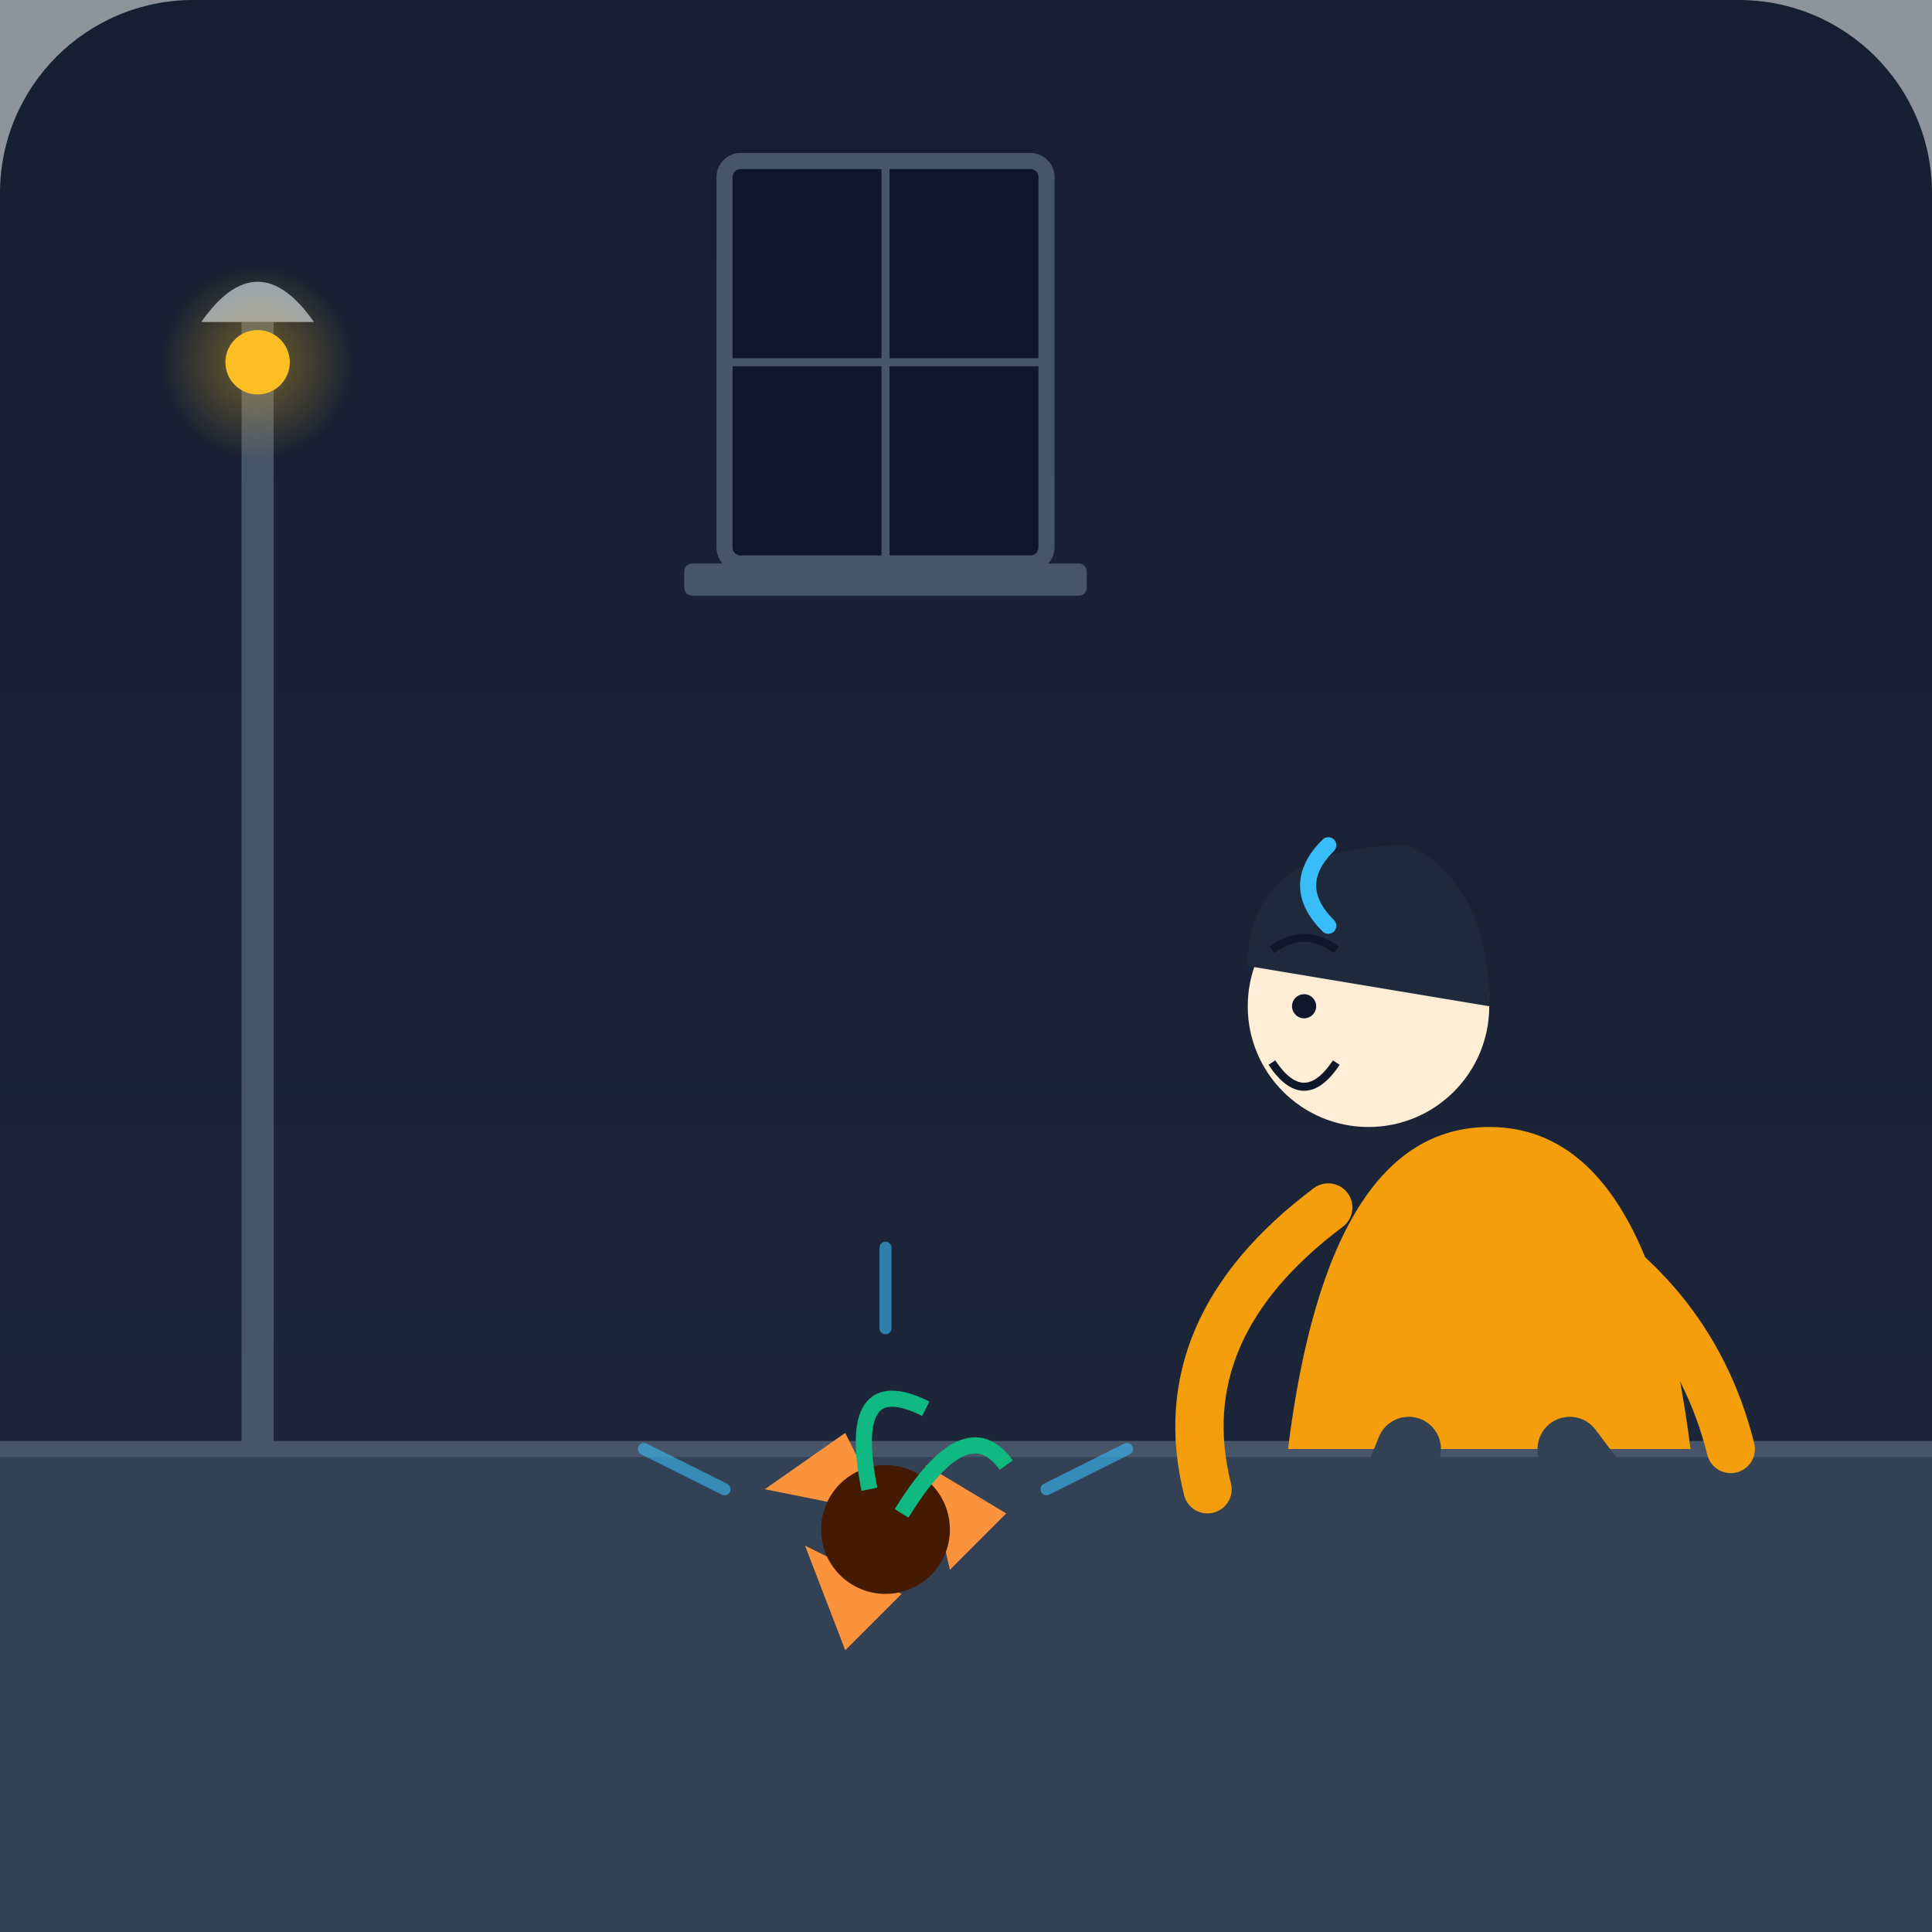
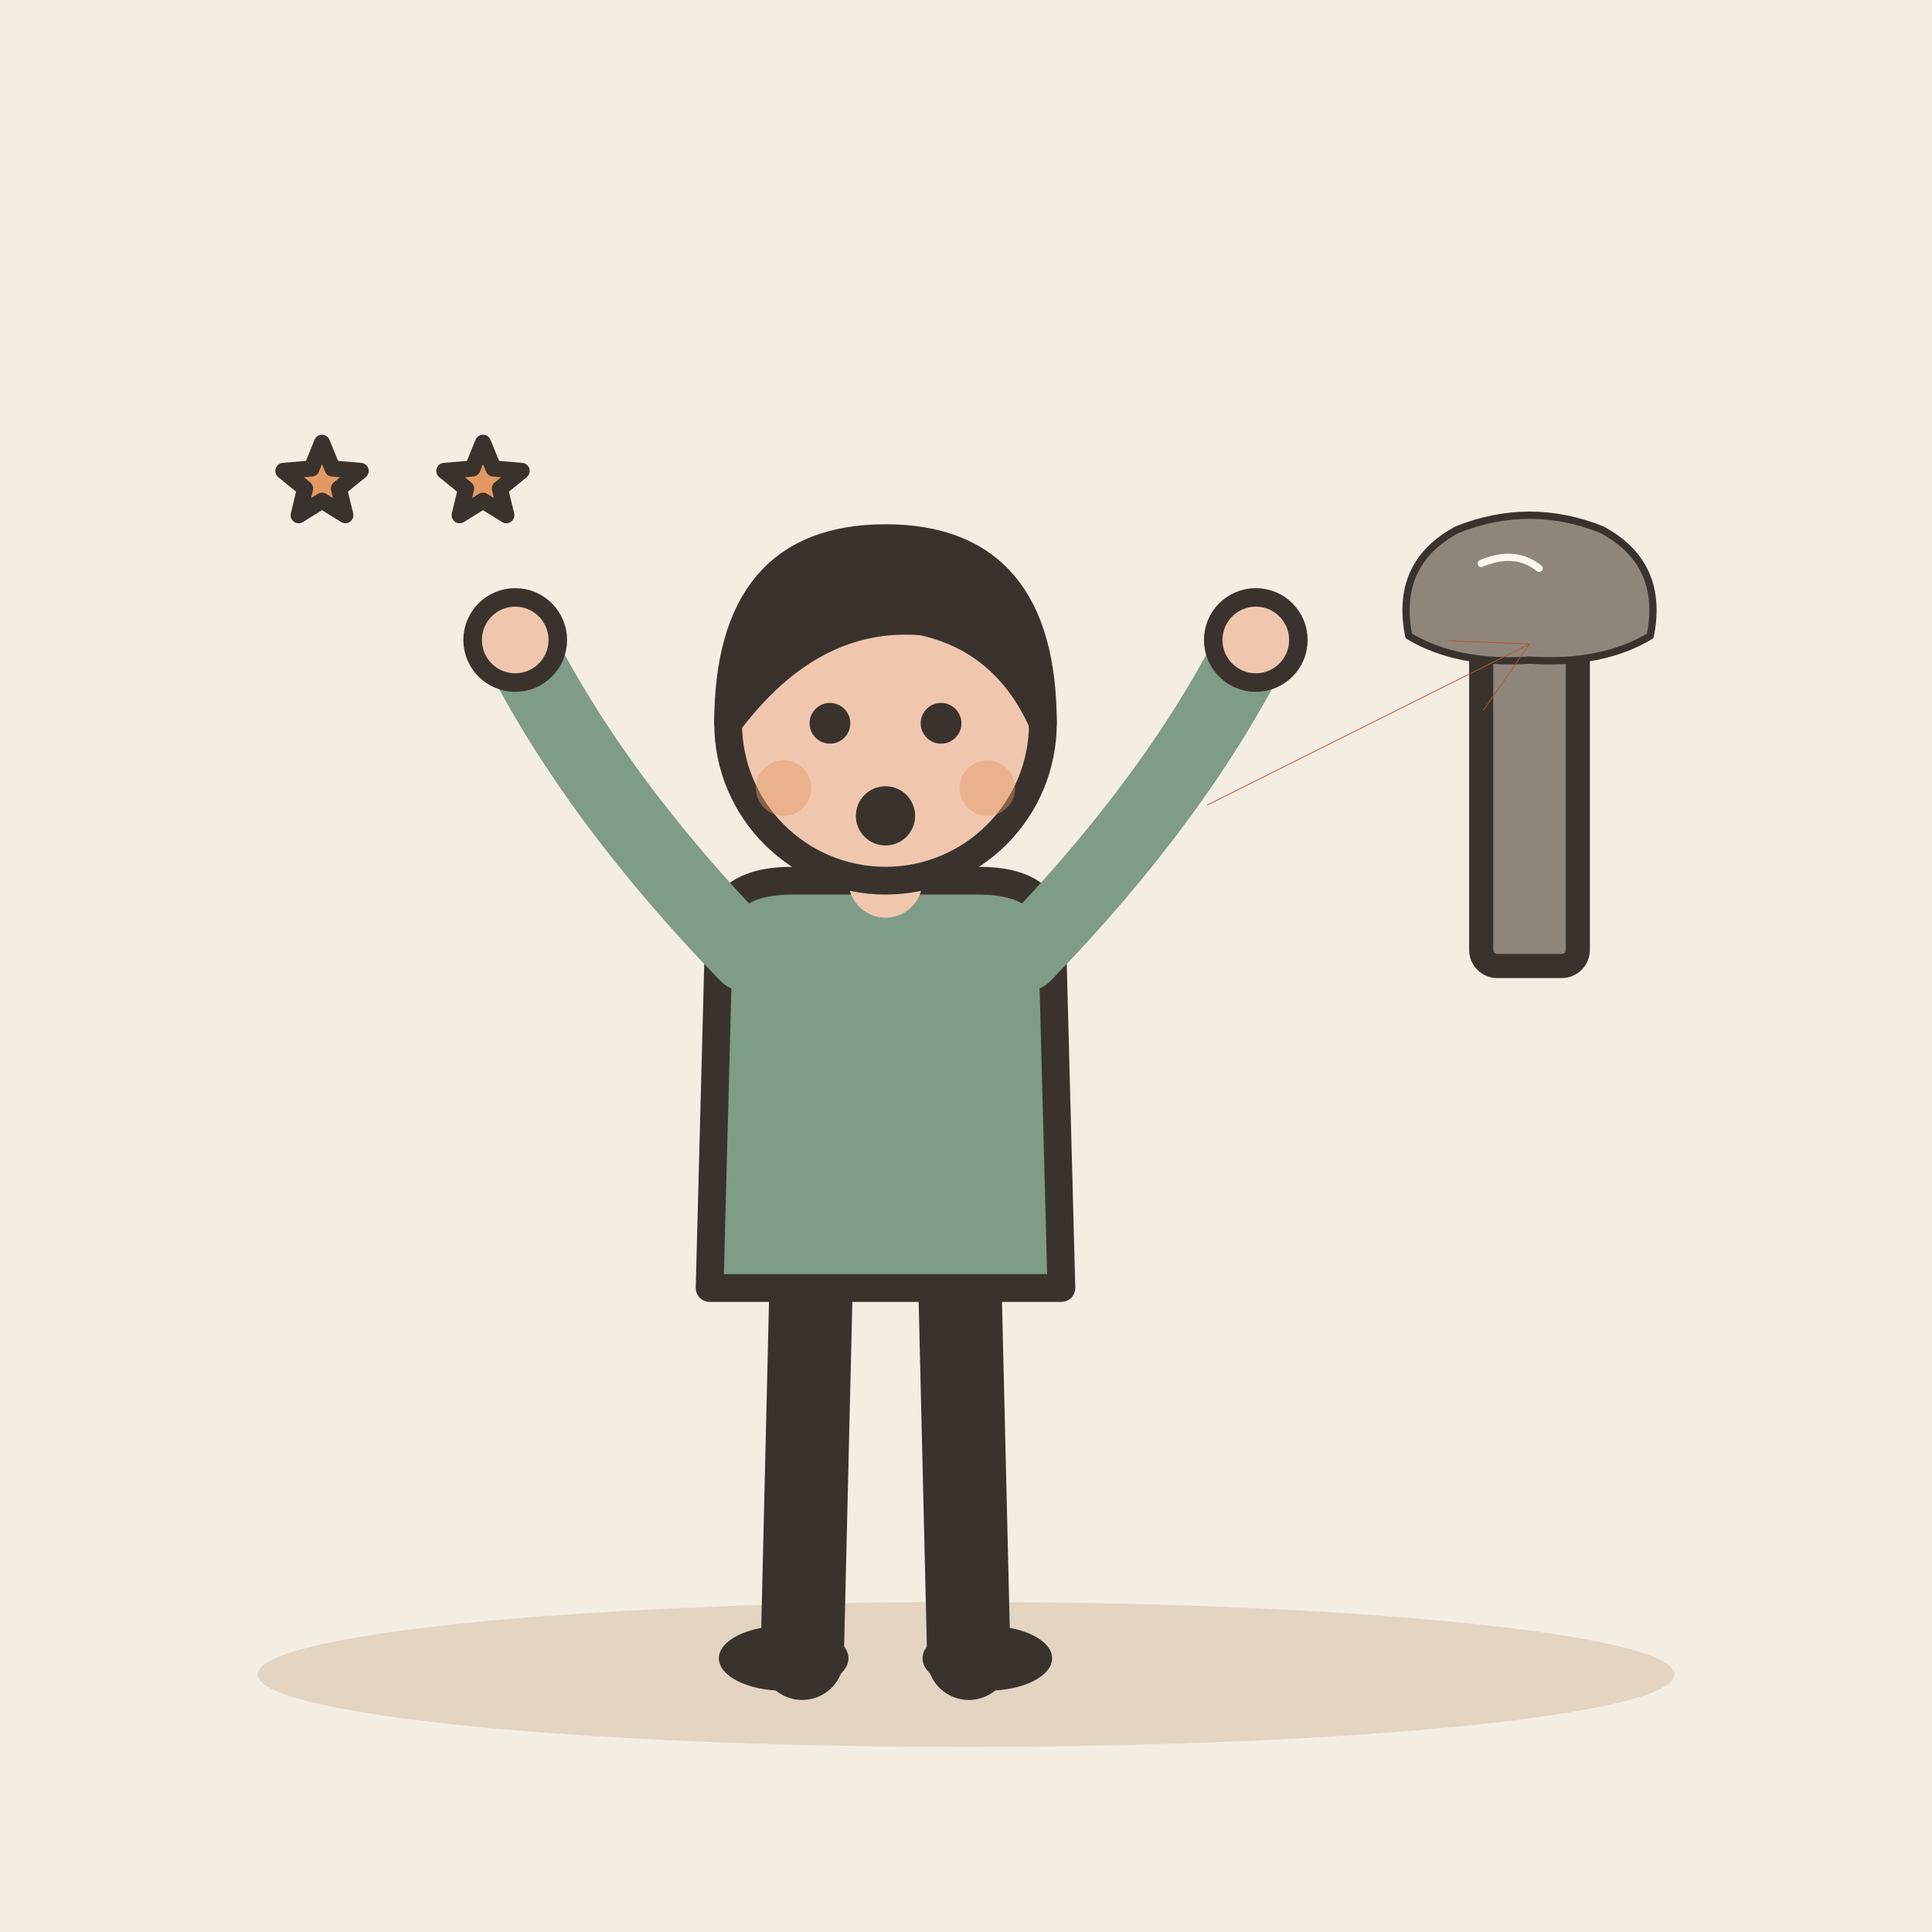
- <svg xmlns="http://www.w3.org/2000/svg" viewBox="0 0 240 240">
-   <defs>
-     <linearGradient id="bgGrad" x1="0%" y1="0%" x2="0%" y2="100%">
-       <stop offset="0%" stop-color="#0f172a" />
-       <stop offset="100%" stop-color="#1e293b" />
-     </linearGradient>
-     <radialGradient id="lampGlow" cx="50%" cy="50%" r="50%">
-       <stop offset="0%" stop-color="#fbbf24" stop-opacity="0.4" />
-       <stop offset="100%" stop-color="#fbbf24" stop-opacity="0" />
-     </radialGradient>
-   </defs>
-   <rect width="240" height="240" rx="24" fill="url(#bgGrad)" />
-   <rect x="0" y="180" width="240" height="60" fill="#334155" />
-   <rect x="0" y="0" width="240" height="180" fill="#1e293b" fill-opacity="0.5" />
-   <path d="M0 180 L240 180" stroke="#475569" stroke-width="2" />
-   <rect x="30" y="40" width="4" height="140" fill="#475569" />
-   <path d="M25 40 Q32 30 39 40 Z" fill="#94a3b8" />
-   <circle cx="32" cy="45" r="12" fill="url(#lampGlow)" />
-   <circle cx="32" cy="45" r="4" fill="#fbbf24" />
-   <path d="M95 185 L105 178 L110 188 Z" fill="#fb923c" />
-   <path d="M115 182 L125 188 L118 195 Z" fill="#fb923c" />
-   <path d="M100 192 L112 198 L105 205 Z" fill="#fb923c" />
-   <circle cx="110" cy="190" r="8" fill="#451a03" />
-   <path d="M108 185 Q105 170 115 175" stroke="#10b981" stroke-width="2" fill="none" />
-   <path d="M112 188 Q120 175 125 182" stroke="#10b981" stroke-width="2" fill="none" />
-   <path d="M90 185 L80 180" stroke="#38bdf8" stroke-width="1.5" stroke-linecap="round" opacity="0.6" />
-   <path d="M130 185 L140 180" stroke="#38bdf8" stroke-width="1.5" stroke-linecap="round" opacity="0.6" />
-   <path d="M110 165 L110 155" stroke="#38bdf8" stroke-width="1.5" stroke-linecap="round" opacity="0.6" />
-   <g transform="translate(150, 100)">
-     <path d="M10 80 Q15 40 35 40 Q55 40 60 80" fill="#f59e0b" />
-     <path d="M25 80 L15 105" stroke="#334155" stroke-width="8" stroke-linecap="round" />
-     <path d="M45 80 L60 100" stroke="#334155" stroke-width="8" stroke-linecap="round" />
-     <circle cx="20" cy="25" r="15" fill="#ffedd5" />
-     <path d="M5 20 Q5 5 25 5 Q35 10 35 25" fill="#1e293b" />
-     <circle cx="12" cy="25" r="1.5" fill="#0f172a" />
-     <path d="M8 32 Q12 38 16 32" stroke="#0f172a" stroke-width="1" fill="none" />
-     <path d="M8 18 Q12 15 16 18" stroke="#0f172a" stroke-width="1" fill="none" />
-     <path d="M40 50 Q60 60 65 80" stroke="#f59e0b" stroke-width="6" stroke-linecap="round" fill="none" />
-     <path d="M15 50 Q-5 65 0 85" stroke="#f59e0b" stroke-width="6" stroke-linecap="round" fill="none" />
+ <svg xmlns="http://www.w3.org/2000/svg" viewBox="0 0 240 240" data-style="editorial">
+   <rect width="240" height="240" fill="#F4EDE2" />
+   <ellipse cx="120" cy="208" rx="88" ry="9" fill="#E3D5C1" />
+   <g transform="translate(110 206) scale(1.15 1.15)">
+     <path d="M-8 -42L-9 0" stroke="#3A332D" stroke-width="9" stroke-linecap="round" fill="none" />
+     <path d="M8 -42L9 0" stroke="#3A332D" stroke-width="9" stroke-linecap="round" fill="none" />
+     <ellipse cx="-11" cy="0" rx="7" ry="3.5" fill="#3A332D" />
+     <ellipse cx="11" cy="0" rx="7" ry="3.5" fill="#3A332D" />
+     <path d="M-18 -78Q-18 -84 -10 -84L10 -84Q18 -84 18 -78L19 -40L-19 -40Z" fill="#7E9C86" stroke="#3A332D" stroke-width="3" stroke-linecap="round" stroke-linejoin="round" />
+     <path d="M-15 -76Q-31.5 -93 -40 -110" fill="none" stroke="#7E9C86" stroke-width="8" stroke-linecap="round" stroke-linejoin="round" />
+     <circle cx="-40" cy="-110" r="4.6" fill="#F0C7AE" stroke="#3A332D" stroke-linecap="round" stroke-linejoin="round" stroke-width="2" />
+     <path d="M15 -76Q31.5 -93 40 -110" fill="none" stroke="#7E9C86" stroke-width="8" stroke-linecap="round" stroke-linejoin="round" />
+     <circle cx="40" cy="-110" r="4.6" fill="#F0C7AE" stroke="#3A332D" stroke-linecap="round" stroke-linejoin="round" stroke-width="2" />
+     <path d="M0 -84L0 -88" stroke="#F0C7AE" stroke-width="8" stroke-linecap="round" fill="none" />
+     <circle cx="0" cy="-101" r="17" fill="#F0C7AE" stroke="#3A332D" stroke-width="3" stroke-linecap="round" stroke-linejoin="round" />
+     <path d="M-17 -101Q-17 -121 0 -121Q17 -121 17 -101Q13 -110 4 -112Q-8 -113 -17 -101Z" fill="#3A332D" stroke="#3A332D" stroke-width="3" stroke-linecap="round" stroke-linejoin="round" />
+     <circle cx="-6" cy="-101" r="2.2" fill="#3A332D" />
+     <circle cx="6" cy="-101" r="2.2" fill="#3A332D" />
+     <circle cx="0" cy="-91" r="3.2" fill="#3A332D" />
+     <circle cx="-11" cy="-94" r="3" fill="#E39A62" opacity="0.45" />
+     <circle cx="11" cy="-94" r="3" fill="#E39A62" opacity="0.45" />
  </g>
-   <rect x="90" y="20" width="40" height="50" rx="2" fill="#0f172a" stroke="#475569" stroke-width="2" />
-   <path d="M90 45 L130 45" stroke="#475569" stroke-width="1" />
-   <path d="M110 20 L110 70" stroke="#475569" stroke-width="1" />
-   <rect x="85" y="70" width="50" height="4" rx="1" fill="#475569" />
-   <path d="M165 115 Q160 110 165 105" stroke="#38bdf8" stroke-width="2" fill="none" stroke-linecap="round" />
+   <g transform="translate(190 120)">
+     <rect x="-6" y="-40" width="12" height="40" rx="2" fill="#8F857A" stroke="#3A332D" stroke-width="3" stroke-linecap="round" stroke-linejoin="round" />
+   </g>
+   <g transform="translate(190 76) scale(0.3 0.3)">
+     <path d="M-50 10Q-56 -20 -30 -34Q0 -46 30 -34Q56 -20 50 10Q30 22 0 20Q-30 22 -50 10Z" fill="#8F857A" stroke="#3A332D" stroke-width="3" stroke-linecap="round" stroke-linejoin="round" />
+     <path d="M-20 -20Q-6 -26 4 -18" fill="none" stroke="#FBF6EE" stroke-width="3" stroke-linecap="round" stroke-linejoin="round" />
+   </g>
+   <path d="M150 100L190 80" stroke="#B4532F" stroke-width="0.1" stroke-linecap="round" fill="none" />
+   <path d="M184.3 88.2L190 80L180.0 79.6" fill="none" stroke="#B4532F" stroke-width="0.1" stroke-linecap="round" stroke-linejoin="round" />
+   <path d="M40.0 55.0L41.3 58.2L44.8 58.5L42.1 60.7L42.9 64.0L40.0 62.2L37.1 64.0L37.9 60.7L35.2 58.5L38.7 58.2Z" fill="#E39A62" stroke="#3A332D" stroke-width="2" stroke-linecap="round" stroke-linejoin="round" />
+   <path d="M60.0 55.0L61.3 58.2L64.8 58.5L62.1 60.7L62.9 64.0L60.0 62.2L57.1 64.0L57.9 60.7L55.2 58.5L58.7 58.2Z" fill="#E39A62" stroke="#3A332D" stroke-width="2" stroke-linecap="round" stroke-linejoin="round" />
</svg>
